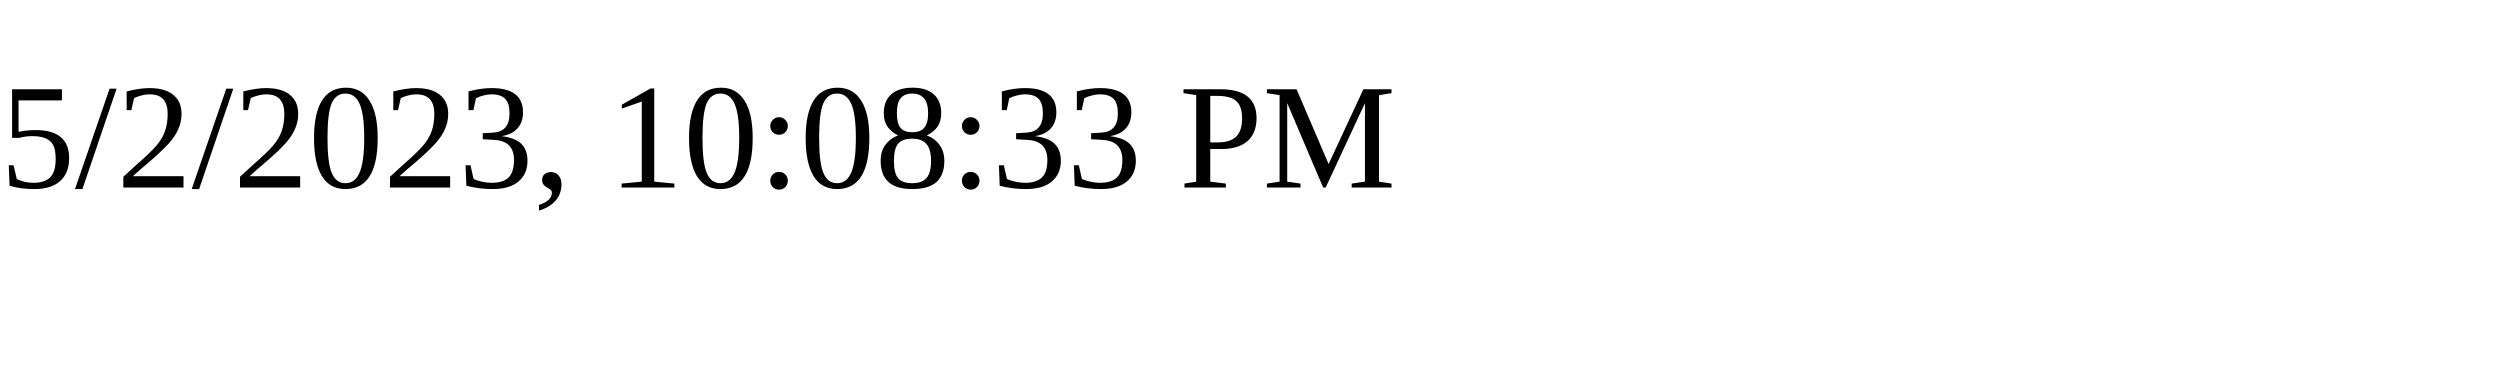
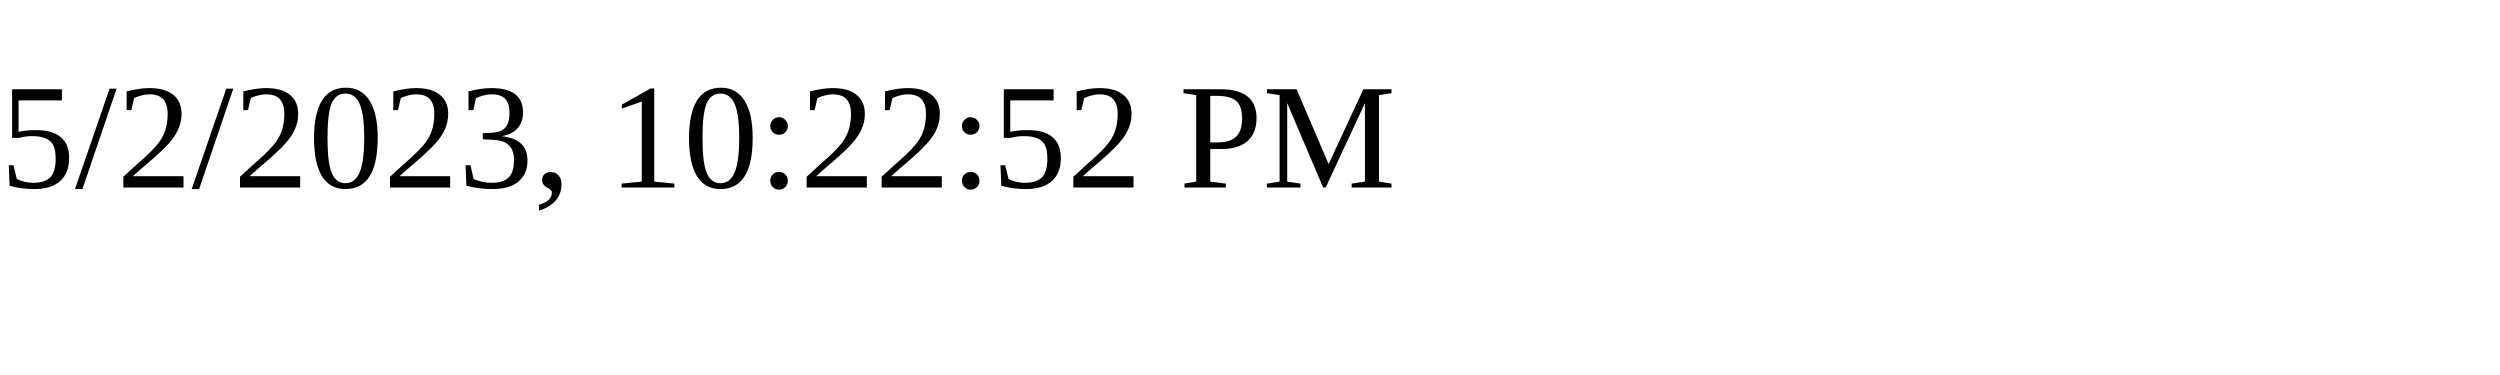
<svg xmlns="http://www.w3.org/2000/svg" height="30" width="200">
-   <text x="0" y="15">5/2/2023, 10:08:33 PM</text>
+   <text x="0" y="15">5/2/2023, 10:22:52 PM</text>
</svg>
